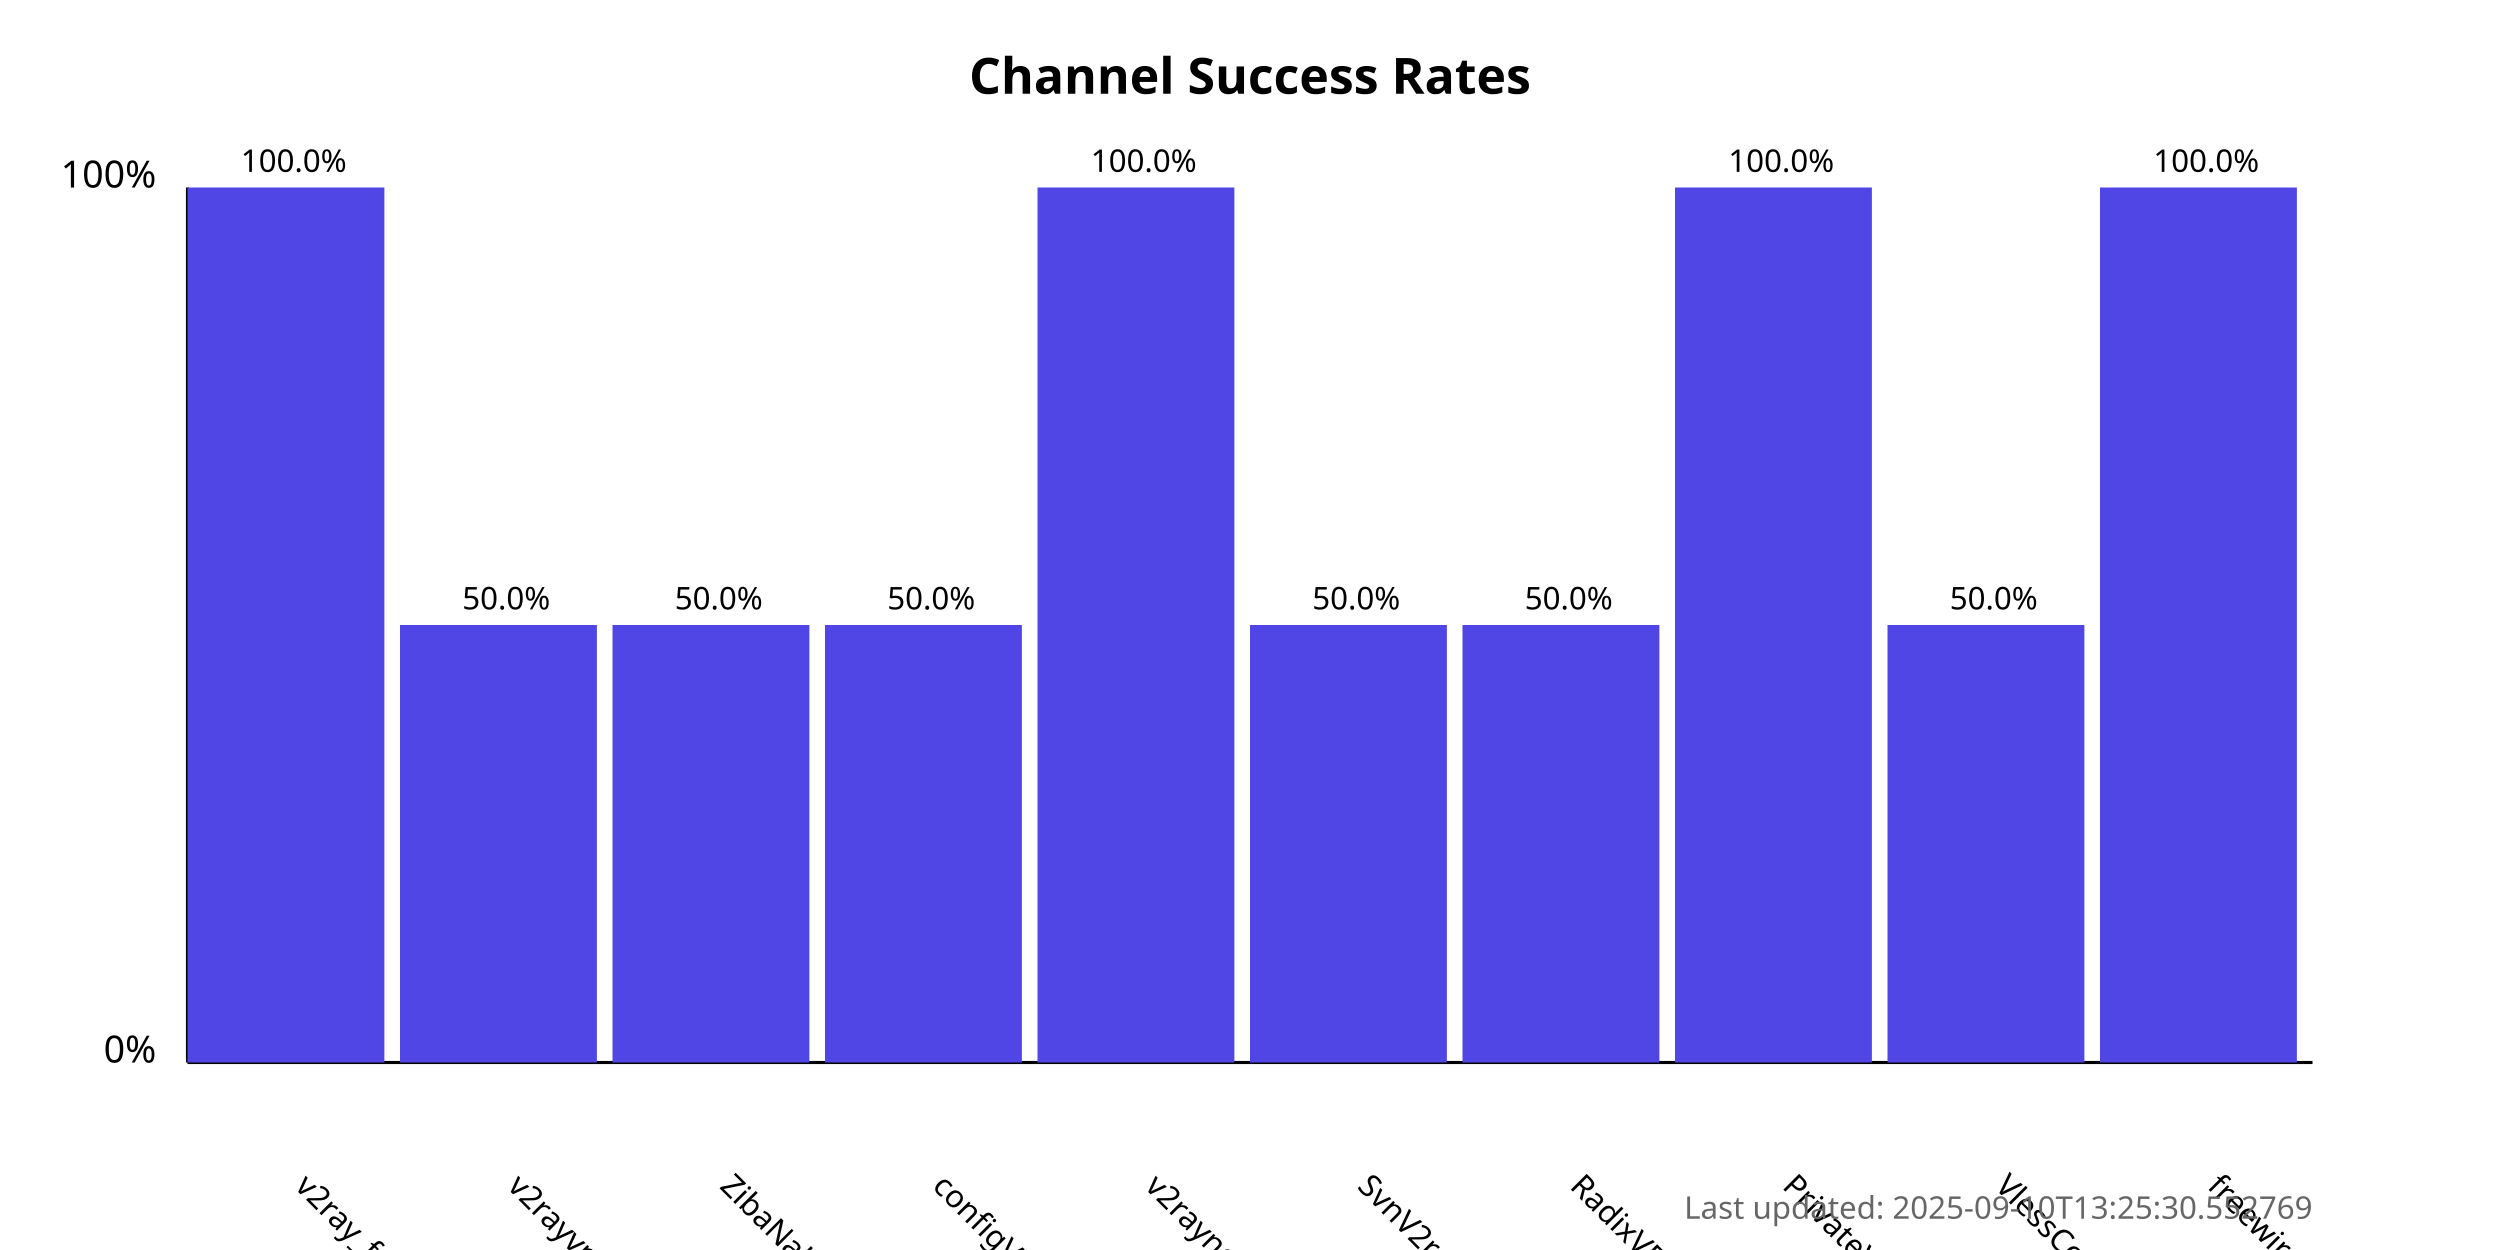
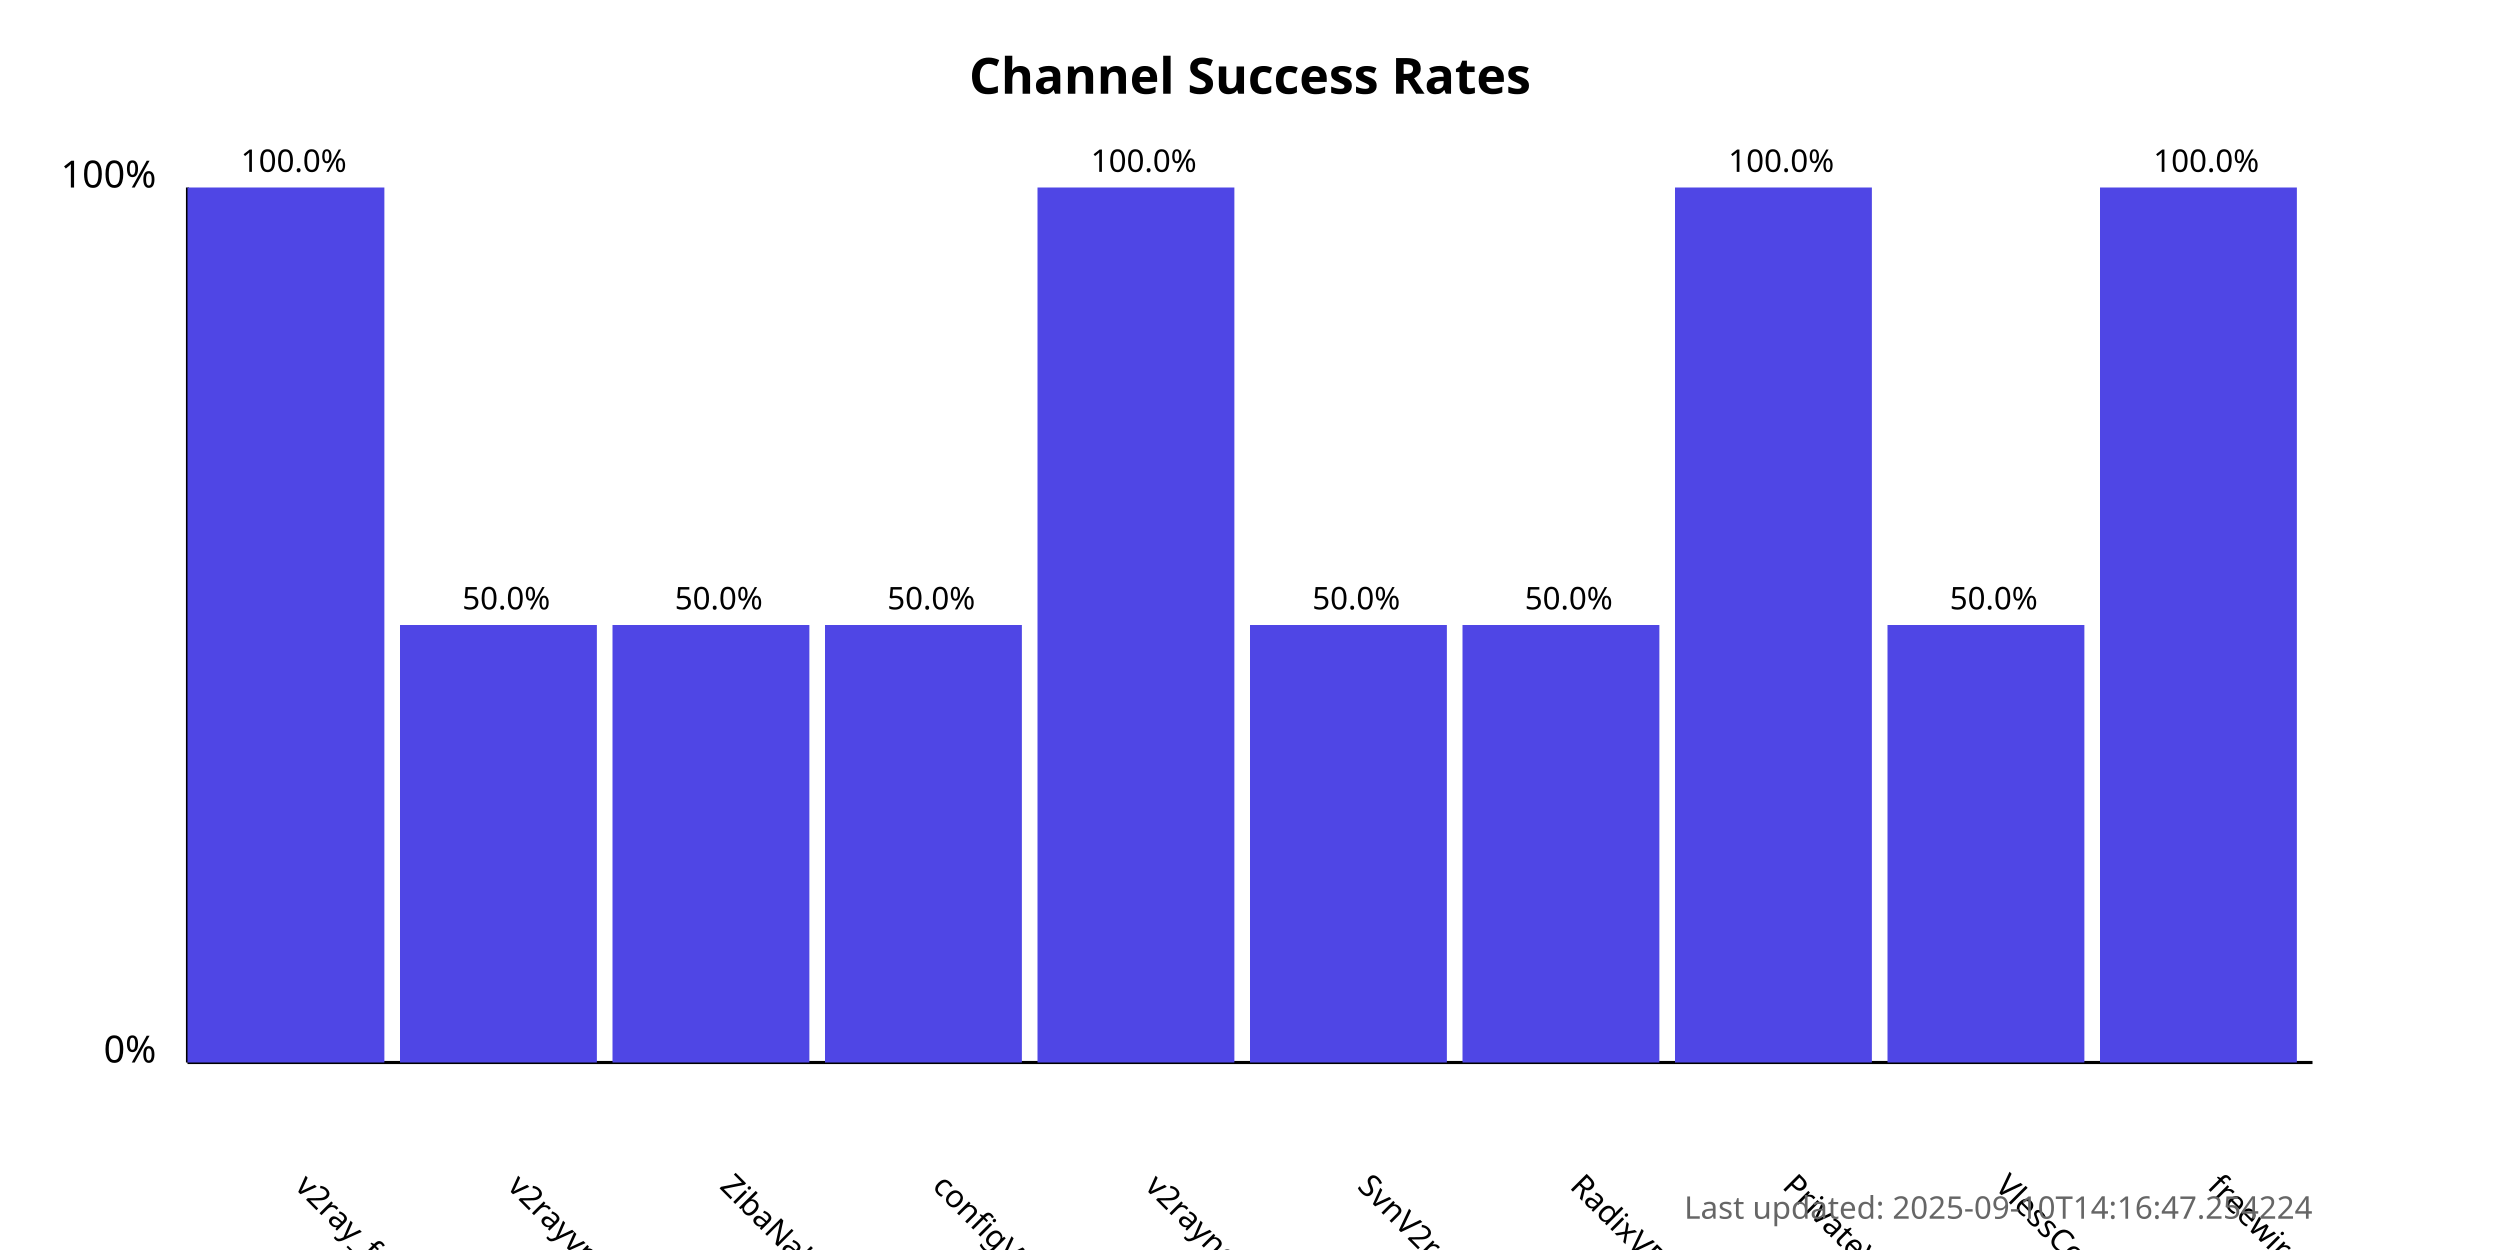
<svg xmlns="http://www.w3.org/2000/svg" width="800" height="400">
  <style>
            .chart-title { font: bold 16px sans-serif; }
            .axis-label { font: 12px sans-serif; }
            .tick-label { font: 10px sans-serif; }
            .bar { fill: #4f46e5; }
            .bar:hover { fill: #6366f1; }
            .timestamp { font: 10px sans-serif; fill: #666; }
        </style>
  <text x="400.0" y="30" text-anchor="middle" class="chart-title">
            Channel Success Rates
        </text>
  <line x1="60" y1="340" x2="60" y2="60" stroke="black" stroke-width="1" />
  <line x1="60" y1="340" x2="740" y2="340" stroke="black" stroke-width="1" />
  <text x="50" y="340" text-anchor="end" class="axis-label">0%</text>
  <text x="50" y="60" text-anchor="end" class="axis-label">100%</text>
  <g>
    <rect x="60" y="60.0" width="63.0" height="280.0" class="bar" />
    <text x="94.0" y="380" transform="rotate(45, 94.0, 380)" text-anchor="start" class="tick-label">
                v2ray_free_conf
            </text>
    <text x="94.0" y="55.0" text-anchor="middle" class="tick-label">
                100.0%
            </text>
  </g>
  <g>
    <rect x="128.0" y="200.0" width="63.0" height="140.0" class="bar" />
    <text x="162.0" y="380" transform="rotate(45, 162.0, 380)" text-anchor="start" class="tick-label">
                v2rayvpno
            </text>
    <text x="162.0" y="195.0" text-anchor="middle" class="tick-label">
                50.0%
            </text>
  </g>
  <g>
    <rect x="196.0" y="200.0" width="63.0" height="140.0" class="bar" />
    <text x="230.0" y="380" transform="rotate(45, 230.0, 380)" text-anchor="start" class="tick-label">
                ZibaNabz
            </text>
    <text x="230.0" y="195.0" text-anchor="middle" class="tick-label">
                50.0%
            </text>
  </g>
  <g>
    <rect x="264.0" y="200.0" width="63.0" height="140.0" class="bar" />
    <text x="298.0" y="380" transform="rotate(45, 298.0, 380)" text-anchor="start" class="tick-label">
                configV2rayForFree
            </text>
    <text x="298.0" y="195.0" text-anchor="middle" class="tick-label">
                50.0%
            </text>
  </g>
  <g>
    <rect x="332.0" y="60.0" width="63.0" height="280.0" class="bar" />
    <text x="366.0" y="380" transform="rotate(45, 366.0, 380)" text-anchor="start" class="tick-label">
                v2rayngvpn
            </text>
    <text x="366.0" y="55.0" text-anchor="middle" class="tick-label">
                100.0%
            </text>
  </g>
  <g>
    <rect x="400.0" y="200.0" width="63.0" height="140.0" class="bar" />
    <text x="434.0" y="380" transform="rotate(45, 434.0, 380)" text-anchor="start" class="tick-label">
                SvnV2ray
            </text>
    <text x="434.0" y="195.0" text-anchor="middle" class="tick-label">
                50.0%
            </text>
  </g>
  <g>
    <rect x="468.0" y="200.0" width="63.0" height="140.0" class="bar" />
    <text x="502.0" y="380" transform="rotate(45, 502.0, 380)" text-anchor="start" class="tick-label">
                RadixVPN
            </text>
    <text x="502.0" y="195.0" text-anchor="middle" class="tick-label">
                50.0%
            </text>
  </g>
  <g>
    <rect x="536.0" y="60.0" width="63.0" height="280.0" class="bar" />
    <text x="570.0" y="380" transform="rotate(45, 570.0, 380)" text-anchor="start" class="tick-label">
                PrivateVPNs
            </text>
    <text x="570.0" y="55.0" text-anchor="middle" class="tick-label">
                100.0%
            </text>
  </g>
  <g>
    <rect x="604.0" y="200.0" width="63.0" height="140.0" class="bar" />
    <text x="638.0" y="380" transform="rotate(45, 638.0, 380)" text-anchor="start" class="tick-label">
                VlessConfig
            </text>
    <text x="638.0" y="195.0" text-anchor="middle" class="tick-label">
                50.0%
            </text>
  </g>
  <g>
    <rect x="672.0" y="60.0" width="63.0" height="280.0" class="bar" />
    <text x="706.0" y="380" transform="rotate(45, 706.0, 380)" text-anchor="start" class="tick-label">
                freewireguard
            </text>
    <text x="706.0" y="55.0" text-anchor="middle" class="tick-label">
                100.0%
            </text>
  </g>
  <text x="740" y="390" text-anchor="end" class="timestamp">
-             Last updated: 2025-09-10T13:25:30.552769
+             Last updated: 2025-09-10T14:16:47.254224
        </text>
</svg>
